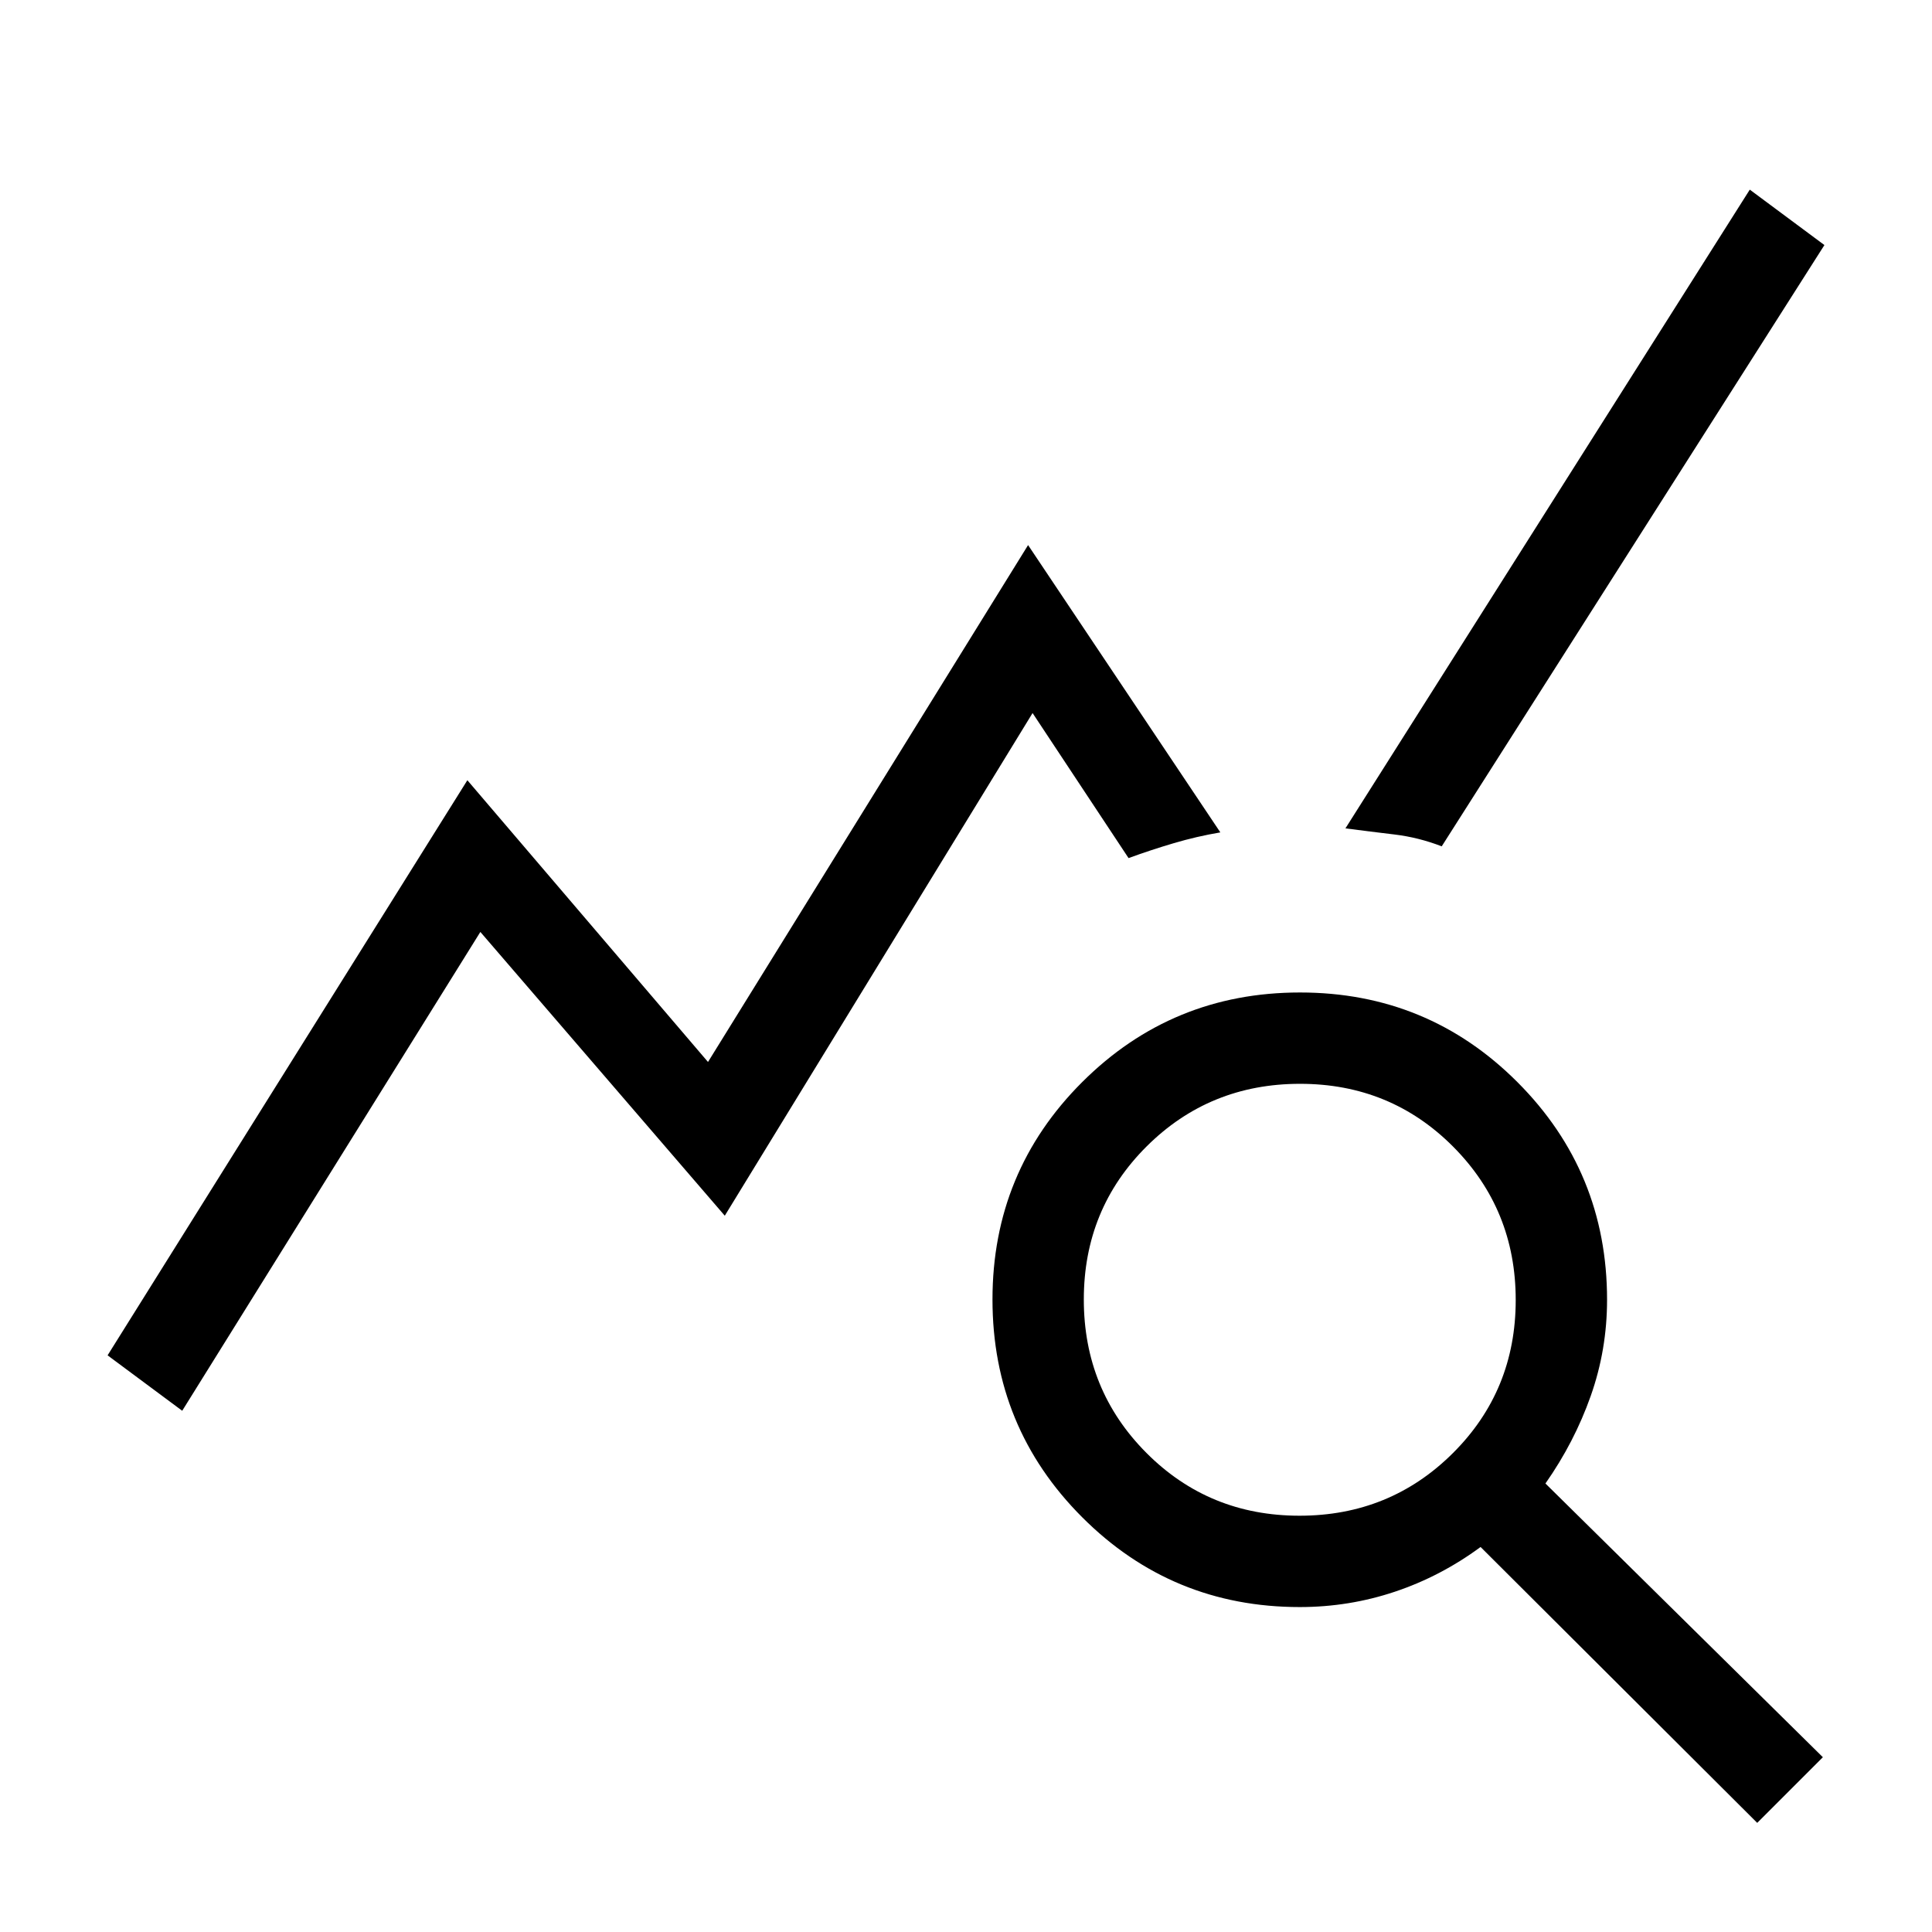
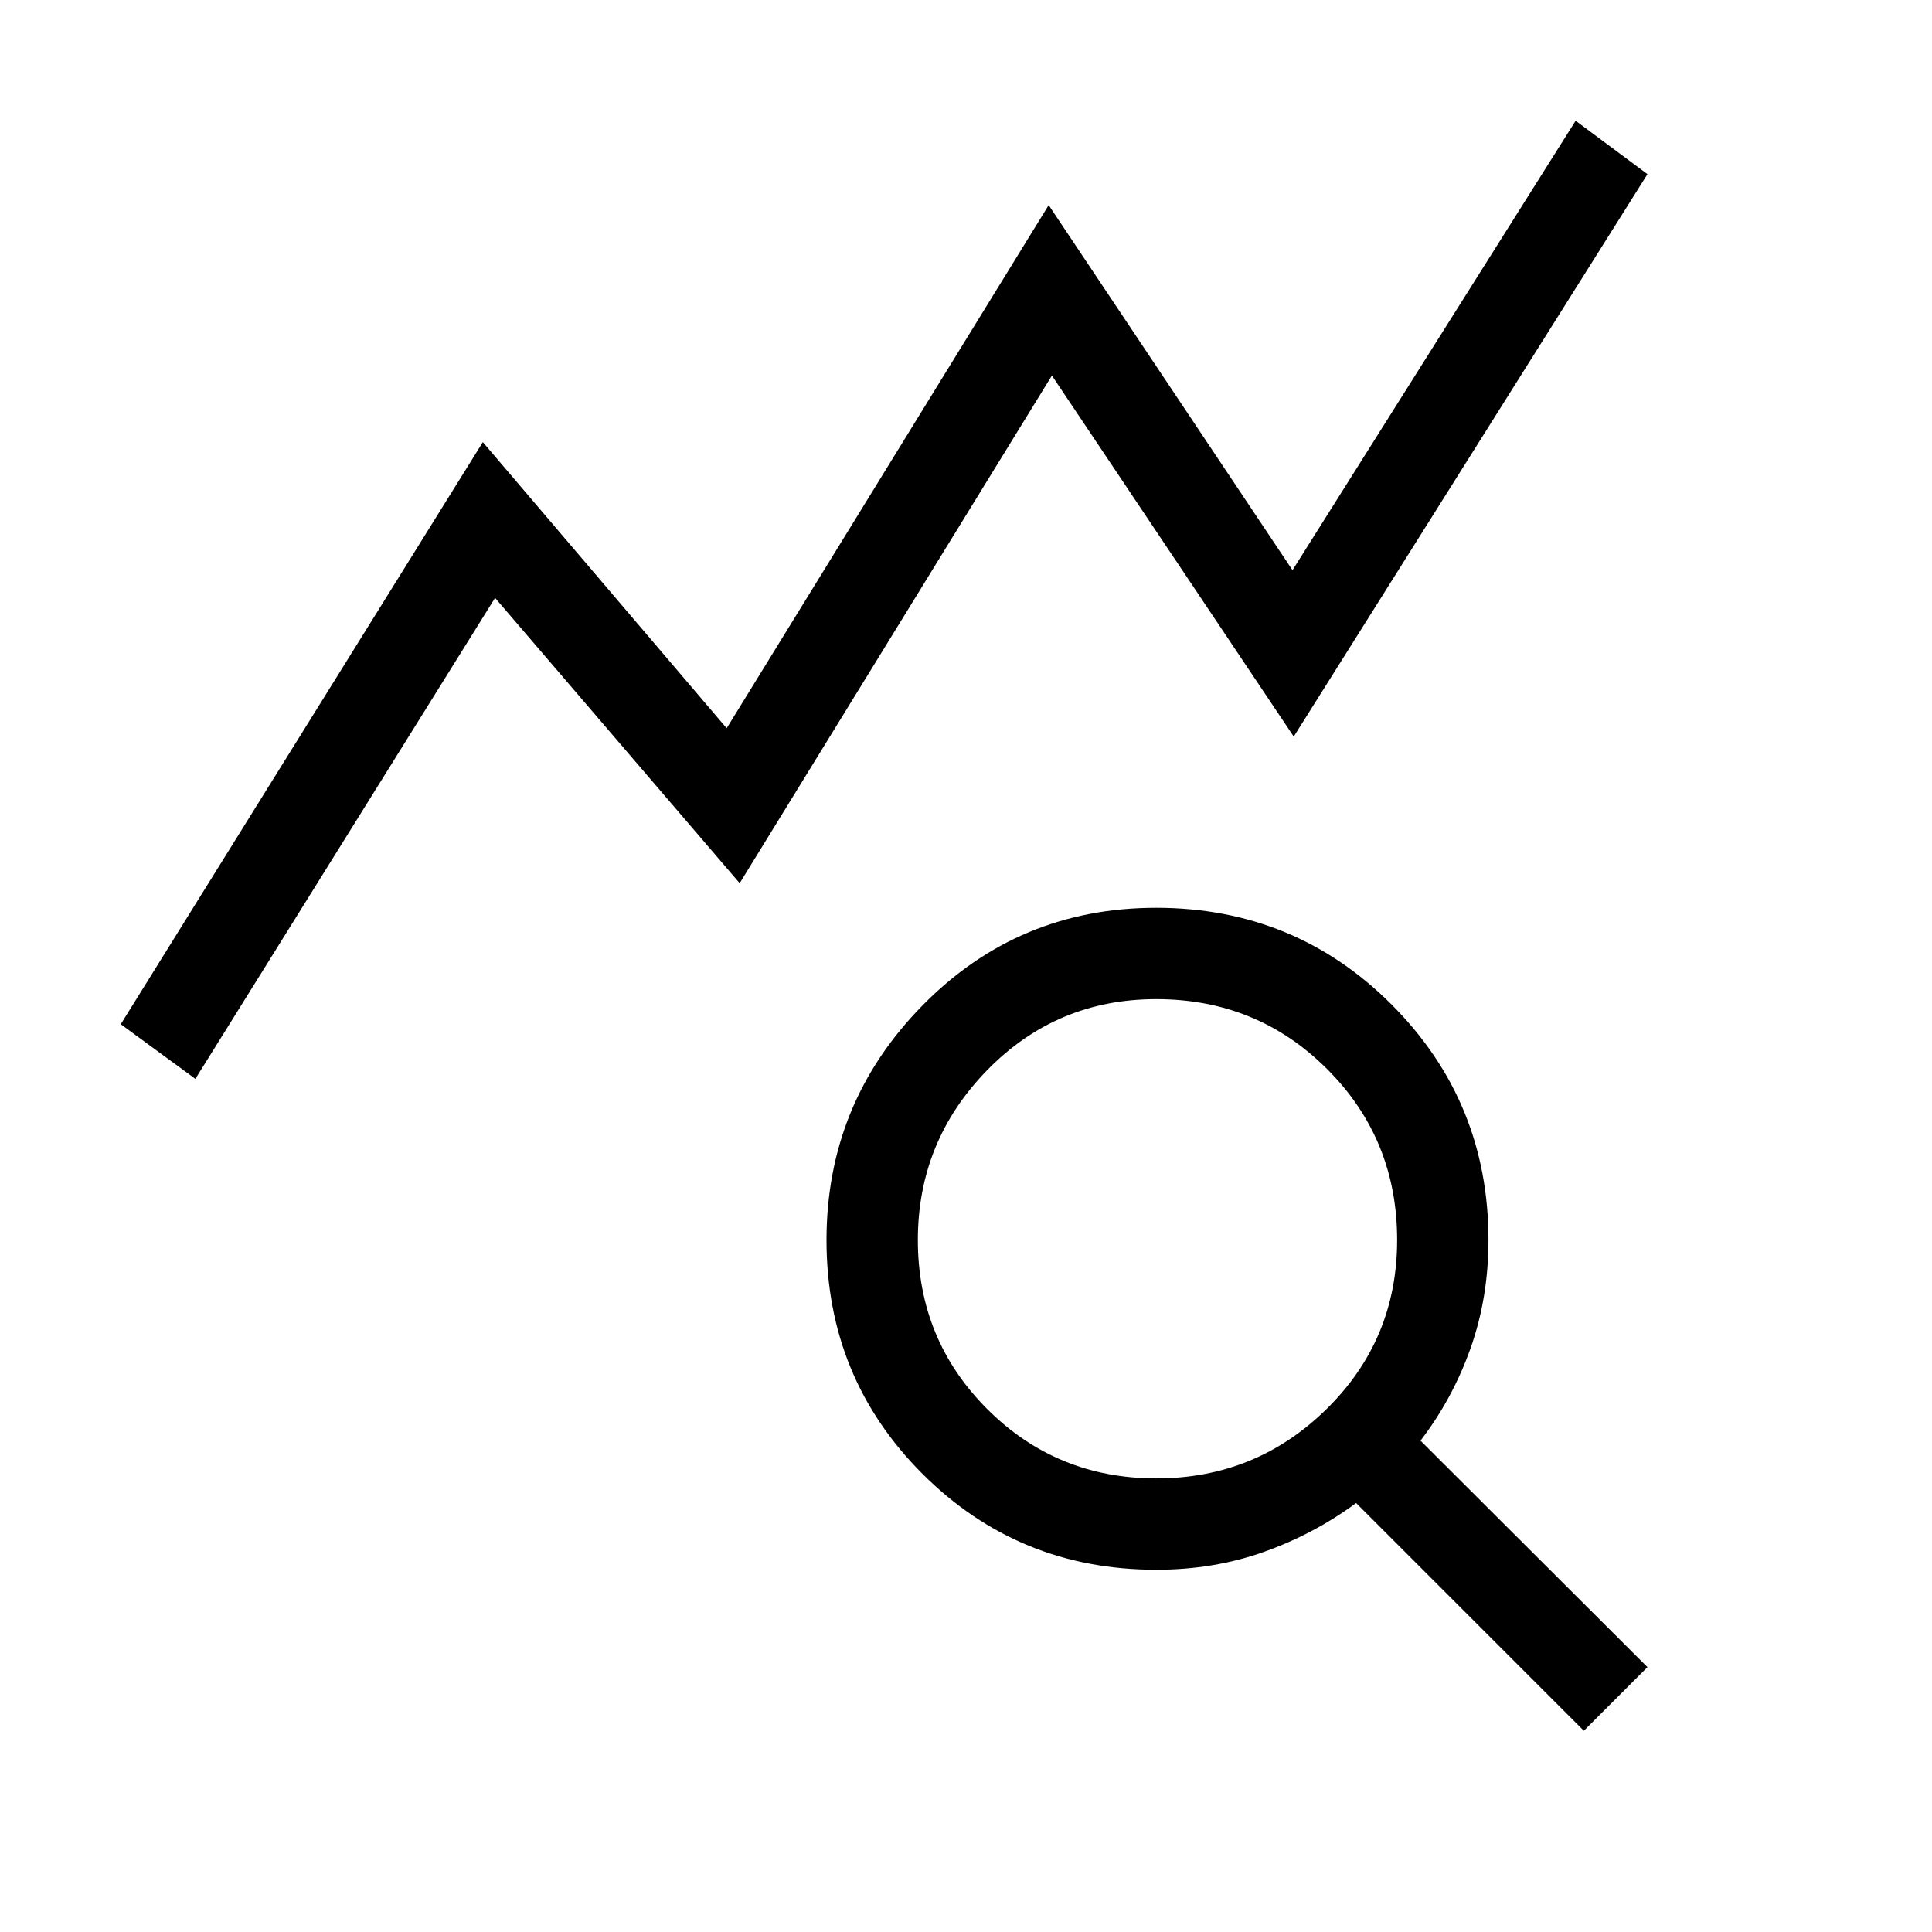
<svg xmlns="http://www.w3.org/2000/svg" width="48" height="48" viewBox="0 -960 960 960">
-   <path d="m90.54-259-37.08-27.54 178.77-285.77 119.57 140 159.05-256.84 95.53 142.76q-11.77 2-23.11 5.35-11.35 3.35-22.5 7.42l-47.69-72.07-152.94 249.77-121.45-141L90.54-259ZM873.15-54.23 735.69-191.31q-19.84 14.62-42.61 22.23-22.77 7.62-47.23 7.62-63.53 0-108.11-44.62t-44.58-108.19q0-63.58 44.61-108.08 44.62-44.49 108.19-44.49 63.58 0 108.08 44.58t44.5 108.11q0 24.84-8.12 47.8-8.11 22.96-22.5 43.49L905.77-86.85l-32.62 32.62ZM645.71-206.85q44.98 0 76.21-31.09 31.23-31.09 31.23-76.07 0-44.99-31.09-76.22-31.09-31.23-76.07-31.23-44.99 0-76.22 31.09-31.23 31.09-31.23 76.08 0 44.98 31.09 76.21 31.09 31.23 76.08 31.23Zm70.67-332.61q-11.53-4.46-23.5-5.89-11.96-1.42-24.34-3.04l200.92-317.38 37.08 27.54-190.16 298.77Z" />
+   <path d="M97.08-423.92 60-451.08l179.92-289.23 121.16 142.16 160-259.93 121.15 181.39L782.92-900l35.69 26.54L642.85-594 522.69-773.39 367.54-521.15 246-662.92l-148.92 239Zm477.46 198.53q49.54 0 84.61-34.46 35.08-34.47 35.08-84 0-50.15-34.77-84.92-34.78-34.77-84.93-34.77-49.53 0-83.99 35.28-34.46 35.27-34.46 84.42 0 49.53 34.46 83.99 34.47 34.46 84 34.46ZM787-100 673.85-213.16q-20.85 15.39-45.77 24.27-24.93 8.89-53.54 8.89-68.48 0-116.17-47.66-47.68-47.67-47.68-116.12 0-68.07 47.67-116.6 47.66-48.54 116.11-48.54 69.07 0 117.11 48.18 48.03 48.18 48.03 116.89 0 28.62-8.88 53.73-8.89 25.12-24.89 45.97l112.77 112.53L787-100Z" />
</svg>
